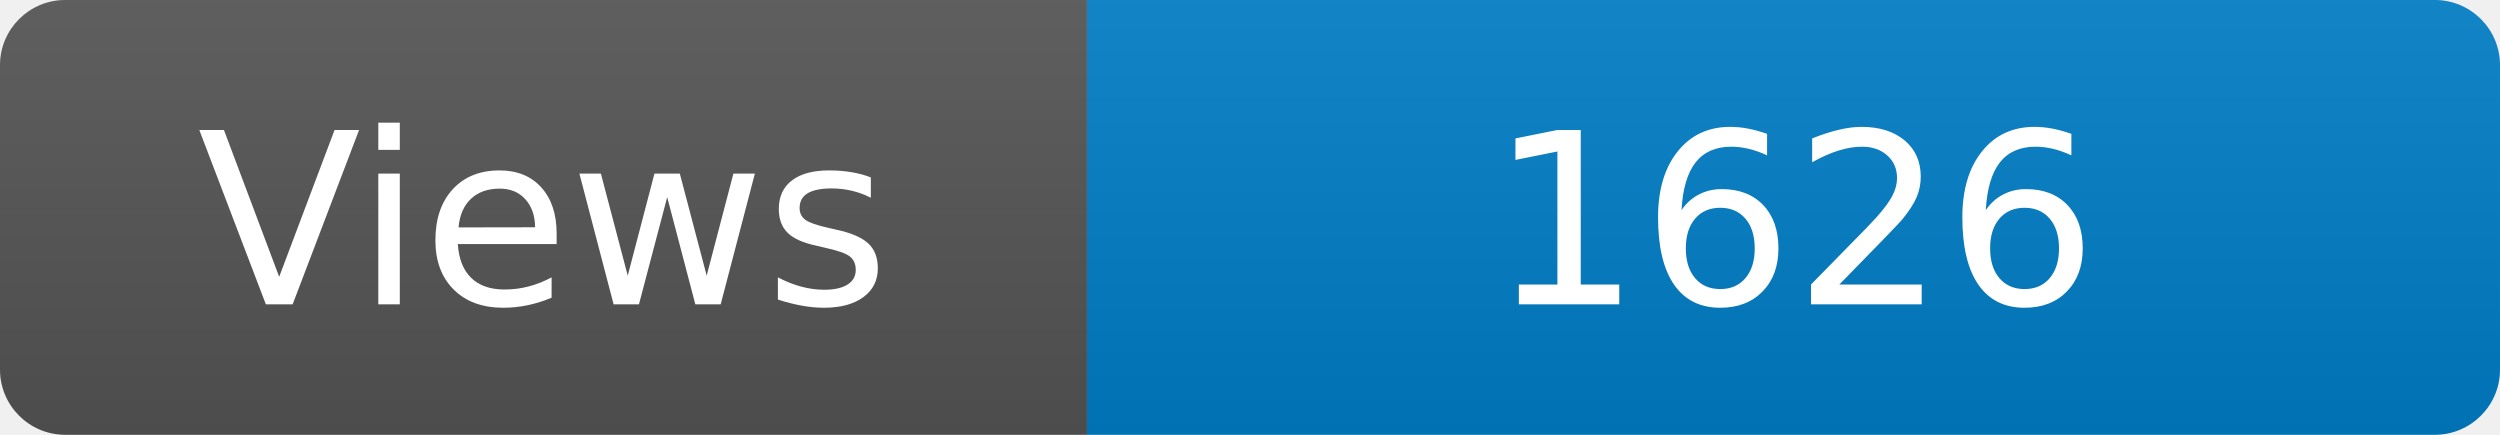
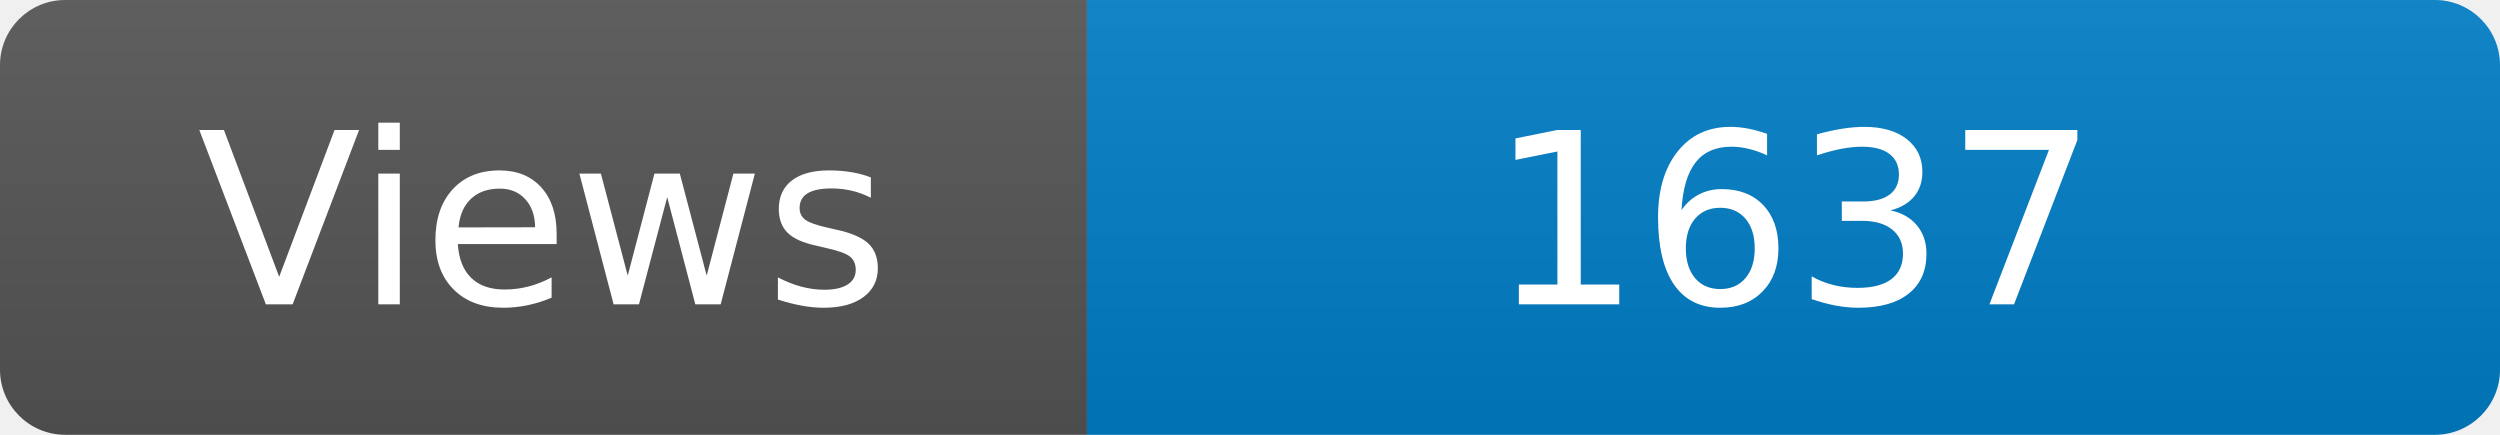
<svg xmlns="http://www.w3.org/2000/svg" width="115" height="20" role="img" aria-label="Maintained?: yes">
  <linearGradient id="s" x2="0" y2="100%">
    <stop offset="0" stop-color="#bbb" stop-opacity=".1" />
    <stop offset="1" stop-opacity=".1" />
  </linearGradient>
  <clipPath id="r">
    <rect width="115" height="20" rx="3" fill="#fff" />
  </clipPath>
  <g clip-path="url(#r)">
    <rect width="50" height="20" fill="#555" />
    <rect x="50" width="160" height="20" fill="#007ec6" />
    <rect width="115" height="20" fill="url(#s)" />
  </g>
  <g fill="#fff" text-anchor="middle" font-family="Verdana,Geneva,DejaVu Sans,sans-serif" font-size="110">
    <text x="250" y="140" transform="scale(.1)" fill="#fff">Views</text>
-     <text x="825" y="140" transform="scale(.1)" fill="#fff">1626</text>
+     <text x="825" y="140" transform="scale(.1)" fill="#fff">1637</text>
  </g>
</svg>
